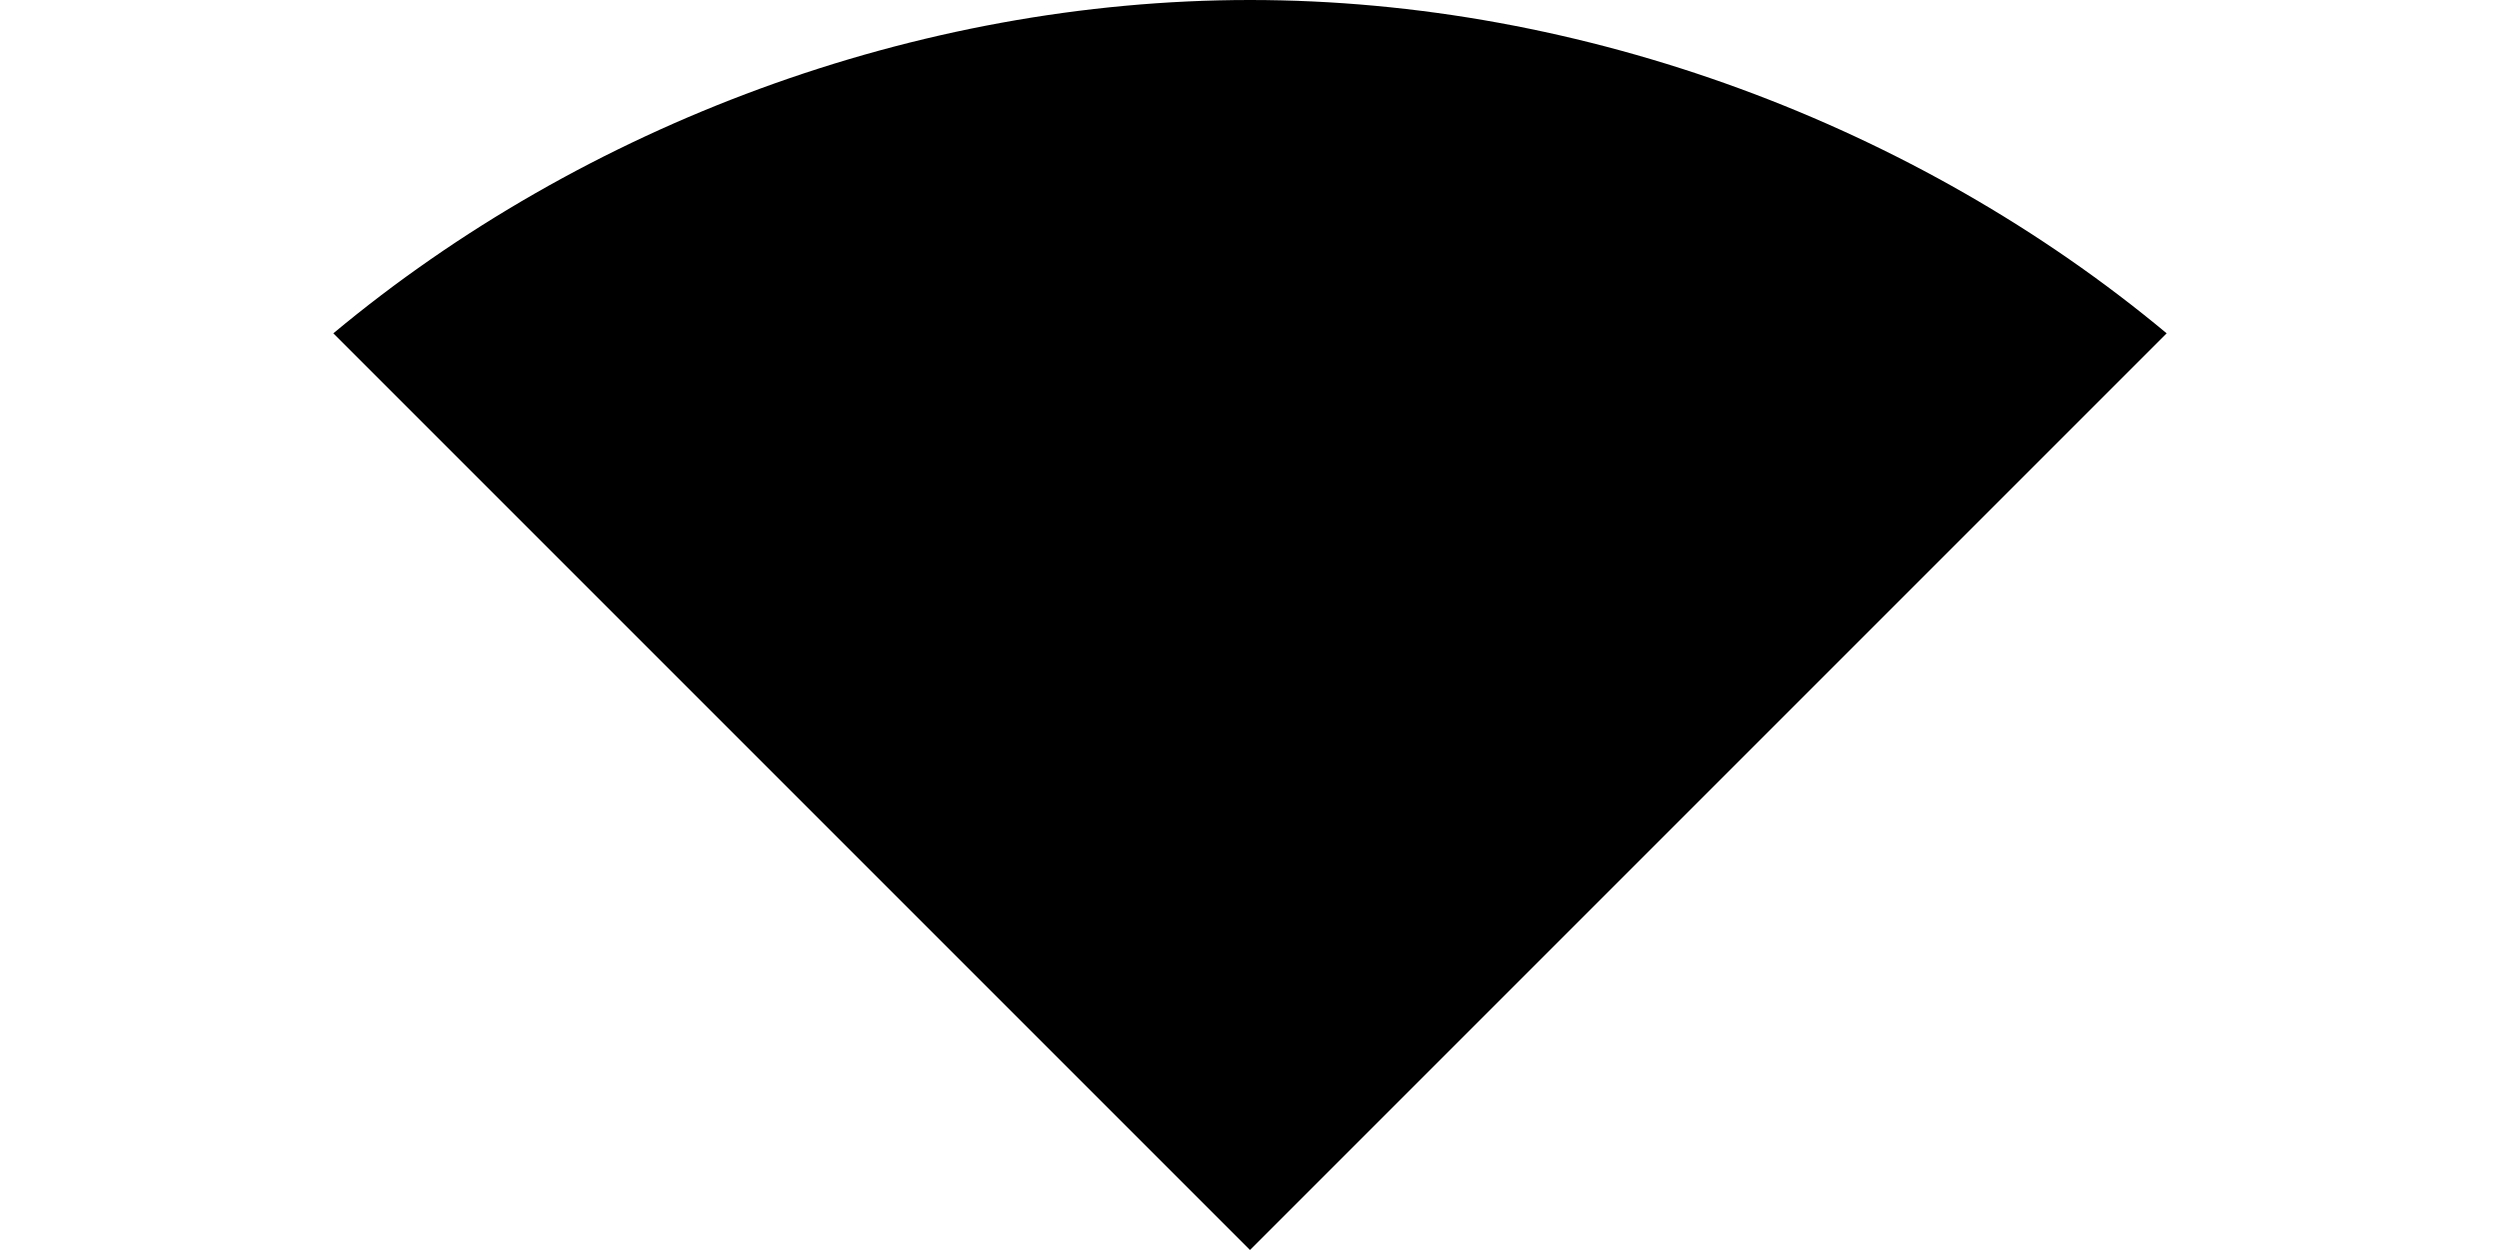
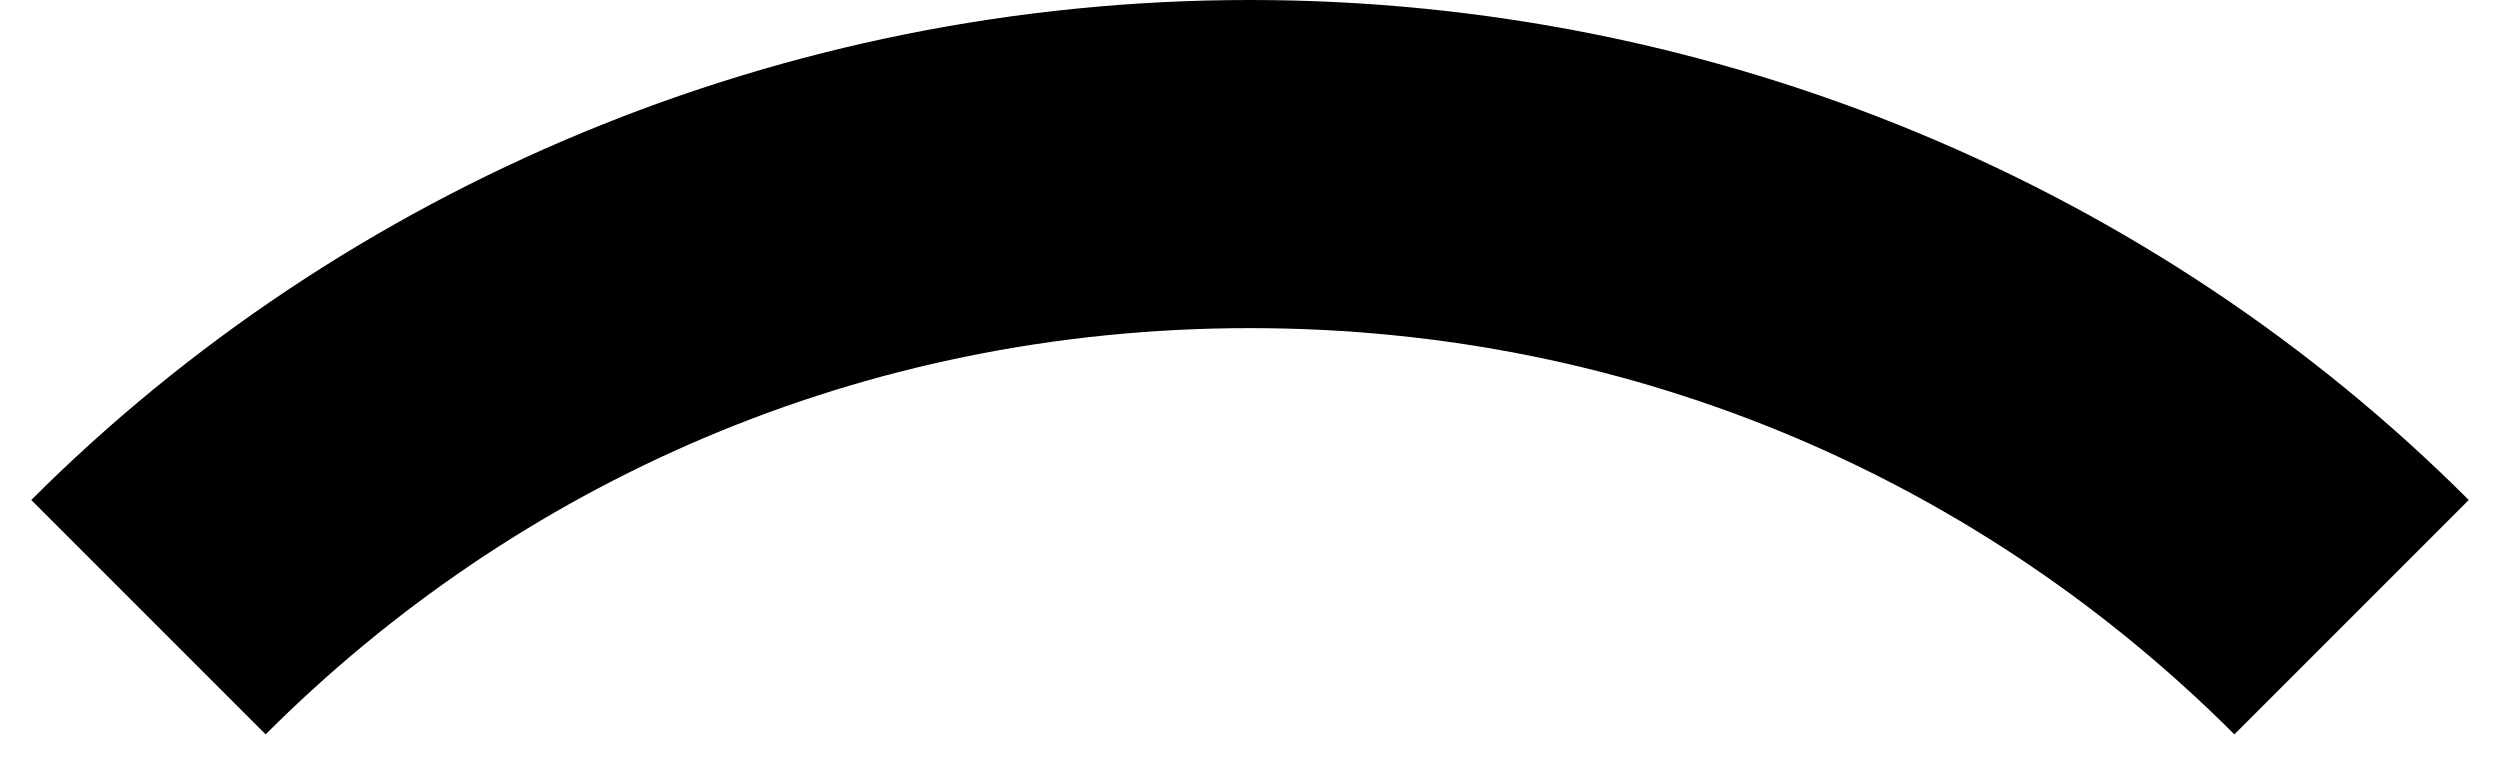
- <svg xmlns="http://www.w3.org/2000/svg" version="1.1" width="6px" height="3px">
-   <g transform="matrix(1 0 0 1 -359 -73 )">
-     <path d="M 3 3  L 5.2 0.8  C 4.6 0.3  3.8 0  3 0  C 2.2 0  1.4 0.3  0.8 0.8  L 3 3  Z " fill-rule="nonzero" fill="#000000" stroke="none" transform="matrix(1 0 0 1 359 73 )" />
+ <svg xmlns="http://www.w3.org/2000/svg" version="1.1" width="16px" height="5px">
+   <g transform="matrix(1 0 0 1 -358 -65 )">
+     <path d="M 1.7 4.7  C 3.3 3.1  5.5 2.1  8 2.1  C 10.5 2.1  12.7 3.1  14.3 4.7  L 15.8 3.2  C 13.8 1.2  11 0  8 0  C 5 0  2.2 1.2  0.2 3.2  L 1.7 4.7  Z " fill-rule="nonzero" fill="#000000" stroke="none" transform="matrix(1 0 0 1 358 65 )" />
  </g>
</svg>
